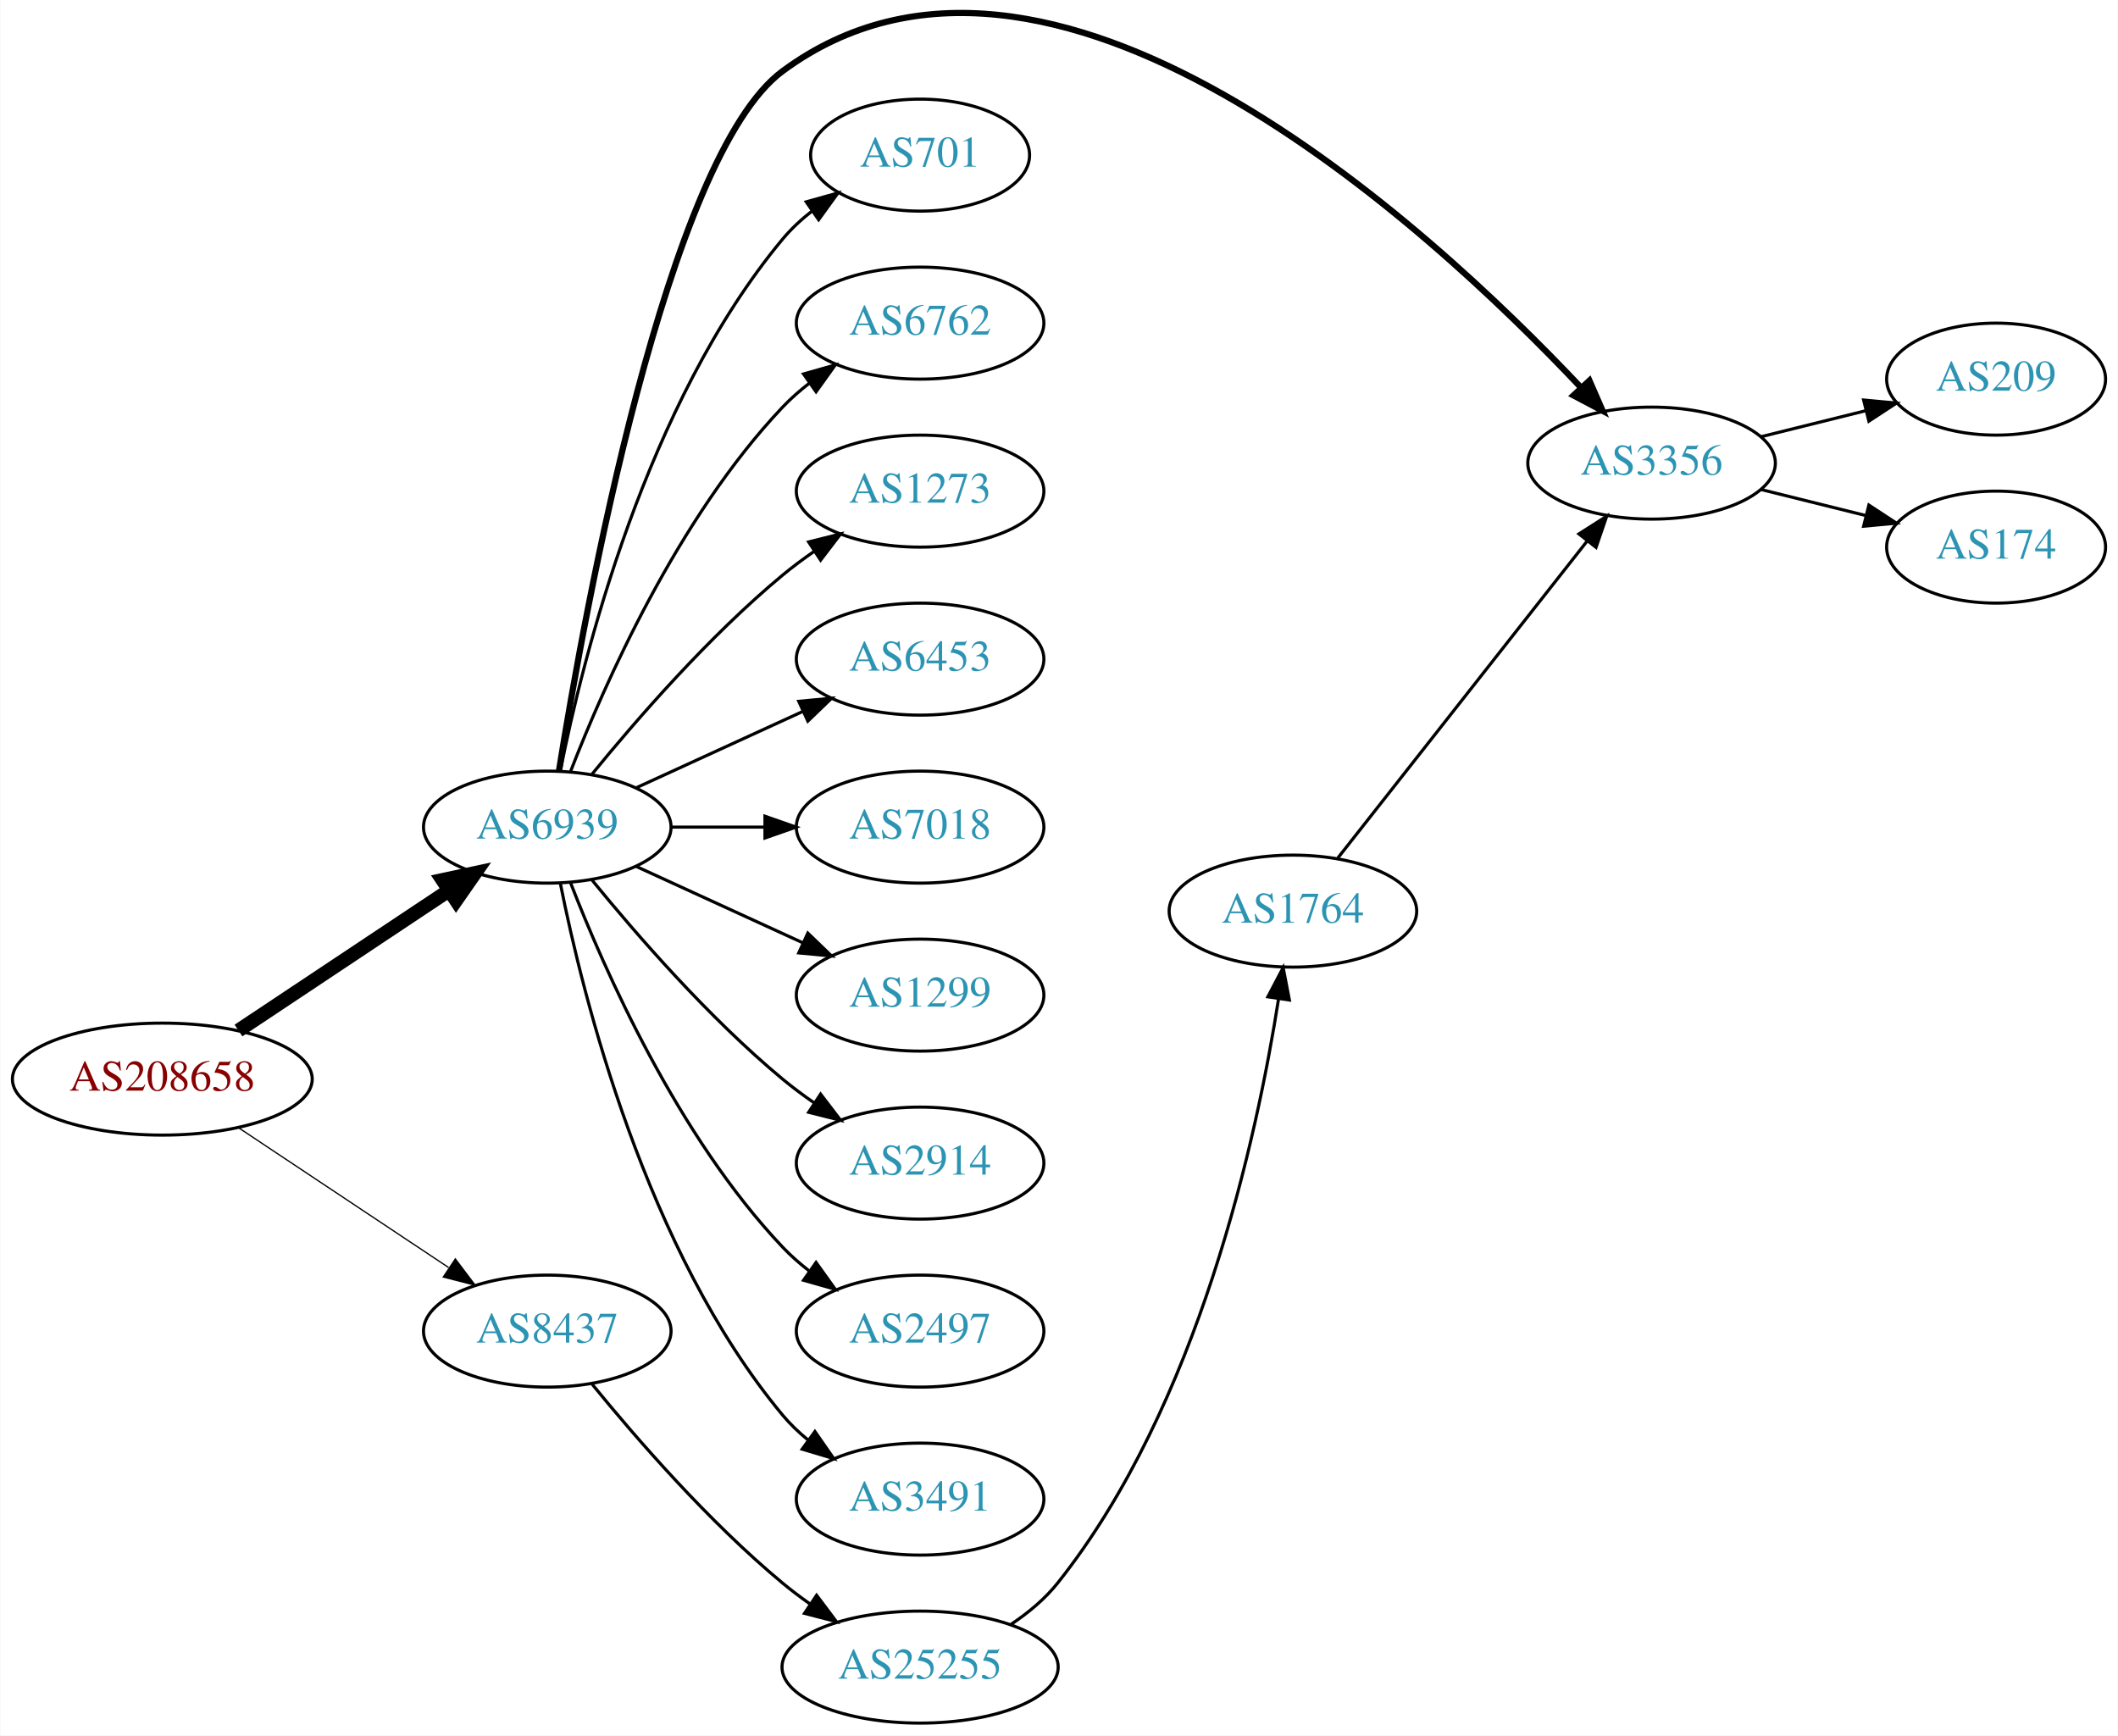
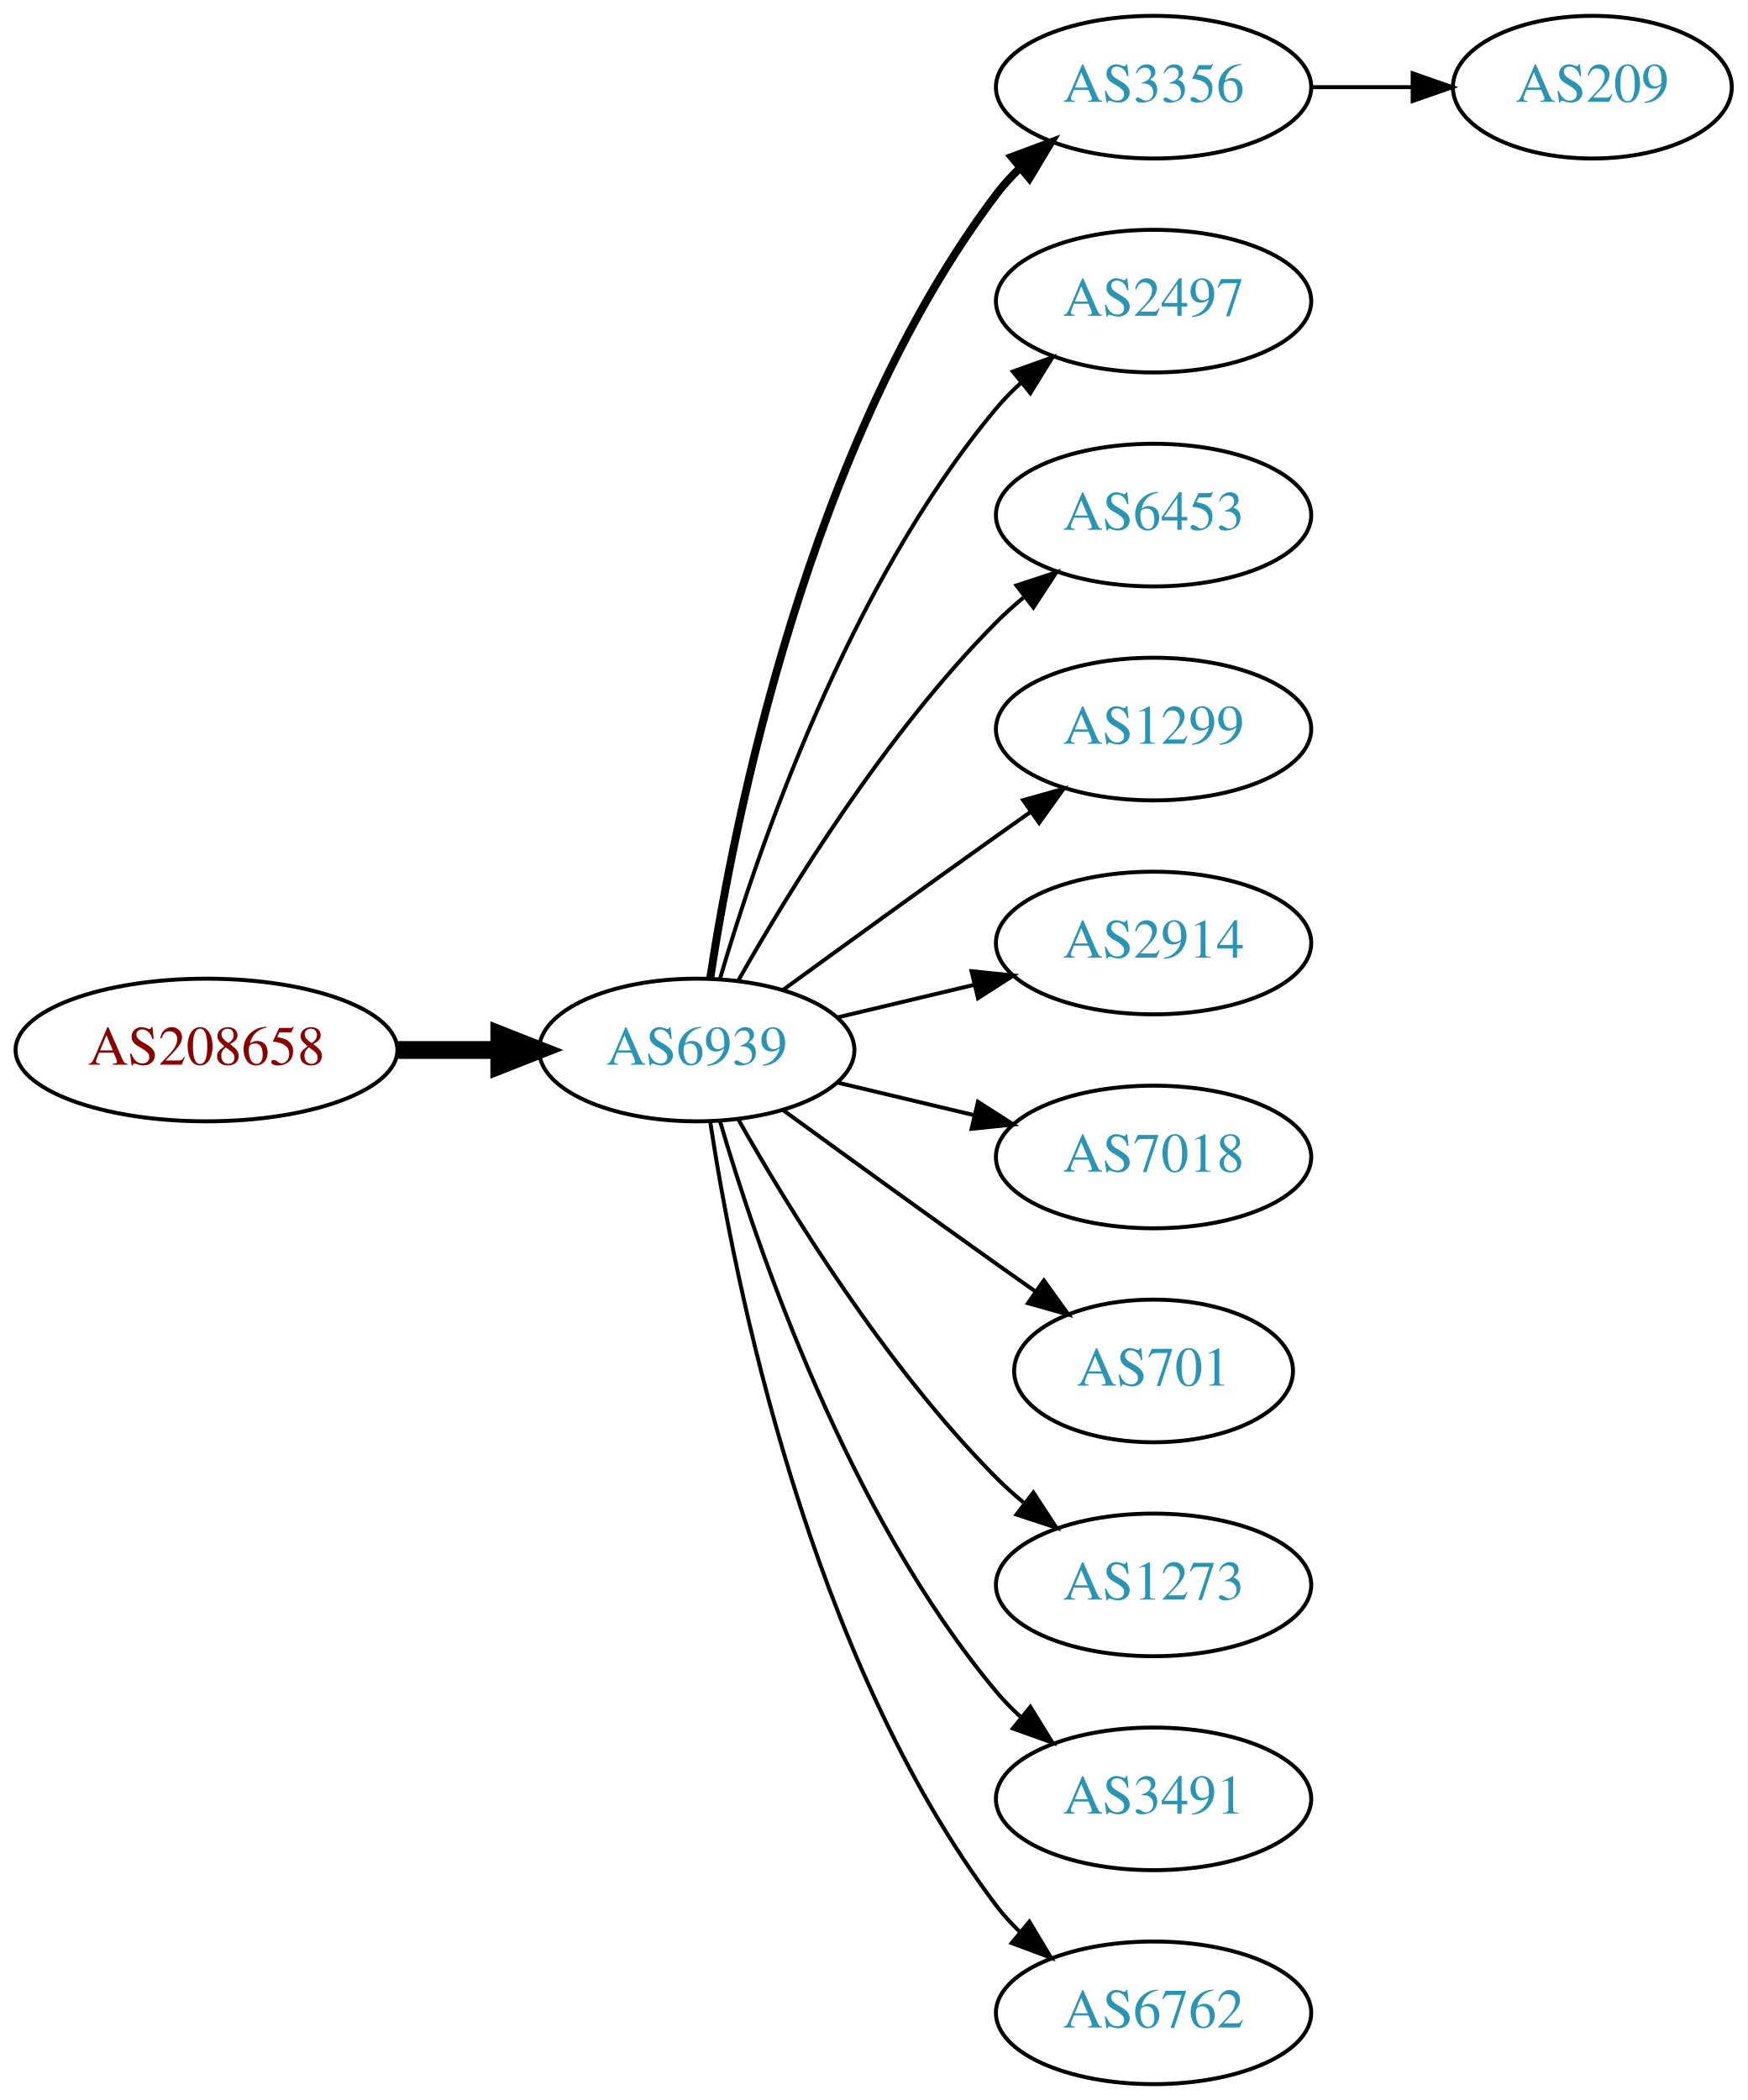
- <svg xmlns="http://www.w3.org/2000/svg" xmlns:xlink="http://www.w3.org/1999/xlink" width="681pt" height="558pt" viewBox="0.00 0.00 680.66 557.86">
-   <g id="graph0" class="graph" transform="scale(1 1) rotate(0) translate(4 553.862)">
-     <polygon fill="white" stroke="none" points="-4,4 -4,-553.862 676.656,-553.862 676.656,4 -4,4" />
+ <svg xmlns="http://www.w3.org/2000/svg" xmlns:xlink="http://www.w3.org/1999/xlink" width="441pt" height="530pt" viewBox="0.00 0.00 440.97 530.00">
+   <g id="graph0" class="graph" transform="scale(1 1) rotate(0) translate(4 526)">
+     <polygon fill="white" stroke="none" points="-4,4 -4,-526 436.971,-526 436.971,4 -4,4" />
    <g id="node1" class="node">
      <g id="a_node1">
        <a xlink:href="/asn/208658" xlink:title="AS208658 ~ Johannes Mueller [AT]">
-           <ellipse fill="#ffffff" stroke="black" cx="48.096" cy="-207" rx="48.192" ry="18" />
-           <text text-anchor="middle" x="48.096" y="-203.3" font-family="Times,serif" font-size="14.00" fill="#880000">AS208658</text>
+           <ellipse fill="#ffffff" stroke="black" cx="48.096" cy="-261" rx="48.192" ry="18" />
+           <text text-anchor="middle" x="48.096" y="-257.3" font-family="Times,serif" font-size="14.00" fill="#880000">AS208658</text>
        </a>
      </g>
    </g>
    <g id="node2" class="node">
      <g id="a_node2">
        <a xlink:href="/asn/6939" xlink:title="AS6939 ~ Hurricane Electric LLC [US]">
-           <ellipse fill="#ffffff" stroke="black" cx="171.838" cy="-288" rx="39.794" ry="18" />
-           <text text-anchor="middle" x="171.838" y="-284.3" font-family="Times,serif" font-size="14.00" fill="#2c94b3">AS6939</text>
+           <ellipse fill="#ffffff" stroke="black" cx="171.838" cy="-261" rx="39.794" ry="18" />
+           <text text-anchor="middle" x="171.838" y="-257.3" font-family="Times,serif" font-size="14.00" fill="#2c94b3">AS6939</text>
        </a>
      </g>
    </g>
    <g id="edge1" class="edge">
-       <path fill="none" stroke="black" stroke-width="4.5" d="M72.569,-222.618C91.795,-235.409 119.147,-253.608 140.115,-267.559" />
-       <polygon fill="black" stroke="black" stroke-width="4.5" points="138.161,-270.988 148.668,-273.249 142.523,-264.432 138.161,-270.988" />
+       <path fill="none" stroke="black" stroke-width="4.5" d="M96.513,-261C104.867,-261 113.577,-261 121.969,-261" />
+       <polygon fill="black" stroke="black" stroke-width="4.5" points="122.004,-264.938 132.004,-261 122.004,-257.063 122.004,-264.938" />
    </g>
    <g id="node3" class="node">
      <g id="a_node3">
-         <a xlink:href="/asn/8437" xlink:title="AS8437 ~ Hutchison Drei Austria GmbH [AT]">
-           <ellipse fill="#ffffff" stroke="black" cx="171.838" cy="-126" rx="39.794" ry="18" />
-           <text text-anchor="middle" x="171.838" y="-122.3" font-family="Times,serif" font-size="14.00" fill="#2c94b3">AS8437</text>
+         <a xlink:href="/asn/3356" xlink:title="AS3356 ~ Level 3 Parent, LLC [US]">
+           <ellipse fill="#ffffff" stroke="black" cx="287.131" cy="-504" rx="39.794" ry="18" />
+           <text text-anchor="middle" x="287.131" y="-500.3" font-family="Times,serif" font-size="14.00" fill="#2c94b3">AS3356</text>
        </a>
      </g>
    </g>
    <g id="edge2" class="edge">
-       <path fill="none" stroke="black" stroke-width="0.409" d="M72.569,-191.382C91.795,-178.591 119.147,-160.392 140.115,-146.441" />
-       <polygon fill="black" stroke="black" stroke-width="0.409" points="142.281,-149.204 148.668,-140.751 138.403,-143.376 142.281,-149.204" />
+       <path fill="none" stroke="black" stroke-width="2" d="M175.215,-278.986C181.188,-318.422 199.899,-413.995 247.484,-477 249.242,-479.327 251.258,-481.529 253.428,-483.596" />
+       <polygon fill="black" stroke="black" stroke-width="2" points="251.313,-486.389 261.241,-490.088 255.787,-481.005 251.313,-486.389" />
    </g>
    <g id="node4" class="node">
      <g id="a_node4">
-         <a xlink:href="/asn/3356" xlink:title="AS3356 ~ Level 3 Parent, LLC [US]">
-           <ellipse fill="#ffffff" stroke="black" cx="526.816" cy="-405" rx="39.794" ry="18" />
-           <text text-anchor="middle" x="526.816" y="-401.3" font-family="Times,serif" font-size="14.00" fill="#2c94b3">AS3356</text>
+         <a xlink:href="/asn/2497" xlink:title="AS2497 ~ Internet Initiative Japan Inc. [JP]">
+           <ellipse fill="#ffffff" stroke="black" cx="287.131" cy="-450" rx="39.794" ry="18" />
+           <text text-anchor="middle" x="287.131" y="-446.3" font-family="Times,serif" font-size="14.00" fill="#2c94b3">AS2497</text>
        </a>
      </g>
    </g>
    <g id="edge3" class="edge">
-       <path fill="none" stroke="black" stroke-width="2" d="M175.592,-306.051C183.86,-357.585 210.216,-503.461 247.484,-531 332.898,-594.115 454.962,-481.428 504.098,-429.327" />
-       <polygon fill="black" stroke="black" stroke-width="2" points="506.835,-431.524 511.074,-421.814 501.705,-426.761 506.835,-431.524" />
+       <path fill="none" stroke="black" d="M177.712,-279.002C187.026,-310.844 209.843,-377.981 247.484,-423 249.355,-425.237 251.453,-427.374 253.679,-429.396" />
+       <polygon fill="black" stroke="black" points="251.623,-432.234 261.598,-435.804 256.026,-426.793 251.623,-432.234" />
    </g>
    <g id="node5" class="node">
      <g id="a_node5">
-         <a xlink:href="/asn/701" xlink:title="AS701 ~ UUNET [US]">
-           <ellipse fill="#ffffff" stroke="black" cx="291.681" cy="-504" rx="35.194" ry="18" />
-           <text text-anchor="middle" x="291.681" y="-500.3" font-family="Times,serif" font-size="14.00" fill="#2c94b3">AS701</text>
+         <a xlink:href="/asn/6453" xlink:title="AS6453 ~ TATA COMMUNICATIONS (AMERICA) INC [US]">
+           <ellipse fill="#ffffff" stroke="black" cx="287.131" cy="-396" rx="39.794" ry="18" />
+           <text text-anchor="middle" x="287.131" y="-392.3" font-family="Times,serif" font-size="14.00" fill="#2c94b3">AS6453</text>
        </a>
      </g>
    </g>
    <g id="edge4" class="edge">
-       <path fill="none" stroke="black" d="M176.037,-306.073C183.2,-342.141 203.474,-424.125 247.484,-477 250.221,-480.288 253.466,-483.298 256.93,-486.017" />
-       <polygon fill="black" stroke="black" points="255.065,-488.983 265.271,-491.827 259.066,-483.239 255.065,-488.983" />
+       <path fill="none" stroke="black" d="M182.298,-278.49C195.08,-301.096 219.512,-340.886 247.484,-369 249.595,-371.121 251.891,-373.188 254.277,-375.171" />
+       <polygon fill="black" stroke="black" points="252.529,-378.242 262.592,-381.556 256.792,-372.69 252.529,-378.242" />
    </g>
    <g id="node6" class="node">
      <g id="a_node6">
-         <a xlink:href="/asn/6762" xlink:title="AS6762 ~ TELECOM ITALIA SPARKLE S.p.A. [IT]">
-           <ellipse fill="#ffffff" stroke="black" cx="291.681" cy="-450" rx="39.794" ry="18" />
-           <text text-anchor="middle" x="291.681" y="-446.3" font-family="Times,serif" font-size="14.00" fill="#2c94b3">AS6762</text>
+         <a xlink:href="/asn/1299" xlink:title="AS1299 ~ Telia Carrier [EU]">
+           <ellipse fill="#ffffff" stroke="black" cx="287.131" cy="-342" rx="39.794" ry="18" />
+           <text text-anchor="middle" x="287.131" y="-338.3" font-family="Times,serif" font-size="14.00" fill="#2c94b3">AS1299</text>
        </a>
      </g>
    </g>
    <g id="edge5" class="edge">
-       <path fill="none" stroke="black" d="M179.361,-305.994C190.112,-333.728 213.769,-387.429 247.484,-423 250.07,-425.728 252.988,-428.294 256.056,-430.677" />
-       <polygon fill="black" stroke="black" points="254.21,-433.658 264.404,-436.543 258.234,-427.93 254.21,-433.658" />
+       <path fill="none" stroke="black" d="M193.686,-276.222C208.62,-287.091 229.234,-302.025 247.484,-315 250.305,-317.005 253.248,-319.085 256.196,-321.159" />
+       <polygon fill="black" stroke="black" points="254.223,-324.05 264.421,-326.926 258.242,-318.319 254.223,-324.05" />
    </g>
    <g id="node7" class="node">
      <g id="a_node7">
-         <a xlink:href="/asn/1273" xlink:title="AS1273 ~ Vodafone Group PLC [EU]">
-           <ellipse fill="#ffffff" stroke="black" cx="291.681" cy="-396" rx="39.794" ry="18" />
-           <text text-anchor="middle" x="291.681" y="-392.3" font-family="Times,serif" font-size="14.00" fill="#2c94b3">AS1273</text>
+         <a xlink:href="/asn/2914" xlink:title="AS2914 ~ NTT America, Inc. [US]">
+           <ellipse fill="#ffffff" stroke="black" cx="287.131" cy="-288" rx="39.794" ry="18" />
+           <text text-anchor="middle" x="287.131" y="-284.3" font-family="Times,serif" font-size="14.00" fill="#2c94b3">AS2914</text>
        </a>
      </g>
    </g>
    <g id="edge6" class="edge">
-       <path fill="none" stroke="black" d="M186.257,-305.065C200.372,-322.375 223.786,-349.345 247.484,-369 250.701,-371.668 254.201,-374.27 257.772,-376.741" />
-       <polygon fill="black" stroke="black" points="255.85,-379.666 266.128,-382.236 259.695,-373.817 255.85,-379.666" />
+       <path fill="none" stroke="black" d="M207.445,-269.248C218.316,-271.838 230.471,-274.735 241.913,-277.462" />
+       <polygon fill="black" stroke="black" points="241.197,-280.889 251.736,-279.803 242.819,-274.08 241.197,-280.889" />
    </g>
    <g id="node8" class="node">
      <g id="a_node8">
-         <a xlink:href="/asn/6453" xlink:title="AS6453 ~ TATA COMMUNICATIONS (AMERICA) INC [US]">
-           <ellipse fill="#ffffff" stroke="black" cx="291.681" cy="-342" rx="39.794" ry="18" />
-           <text text-anchor="middle" x="291.681" y="-338.3" font-family="Times,serif" font-size="14.00" fill="#2c94b3">AS6453</text>
+         <a xlink:href="/asn/7018" xlink:title="AS7018 ~ AT&amp;T Services, Inc. [US]">
+           <ellipse fill="#ffffff" stroke="black" cx="287.131" cy="-234" rx="39.794" ry="18" />
+           <text text-anchor="middle" x="287.131" y="-230.3" font-family="Times,serif" font-size="14.00" fill="#2c94b3">AS7018</text>
        </a>
      </g>
    </g>
    <g id="edge7" class="edge">
-       <path fill="none" stroke="black" d="M200.467,-300.661C216.424,-307.973 236.694,-317.261 253.977,-325.181" />
-       <polygon fill="black" stroke="black" points="252.676,-328.435 263.225,-329.419 255.592,-322.071 252.676,-328.435" />
+       <path fill="none" stroke="black" d="M207.445,-252.752C218.316,-250.162 230.471,-247.265 241.913,-244.538" />
+       <polygon fill="black" stroke="black" points="242.819,-247.92 251.736,-242.197 241.197,-241.111 242.819,-247.92" />
    </g>
    <g id="node9" class="node">
      <g id="a_node9">
-         <a xlink:href="/asn/7018" xlink:title="AS7018 ~ AT&amp;T Services, Inc. [US]">
-           <ellipse fill="#ffffff" stroke="black" cx="291.681" cy="-288" rx="39.794" ry="18" />
-           <text text-anchor="middle" x="291.681" y="-284.3" font-family="Times,serif" font-size="14.00" fill="#2c94b3">AS7018</text>
+         <a xlink:href="/asn/701" xlink:title="AS701 ~ UUNET [US]">
+           <ellipse fill="#ffffff" stroke="black" cx="287.131" cy="-180" rx="35.194" ry="18" />
+           <text text-anchor="middle" x="287.131" y="-176.3" font-family="Times,serif" font-size="14.00" fill="#2c94b3">AS701</text>
        </a>
      </g>
    </g>
    <g id="edge8" class="edge">
-       <path fill="none" stroke="black" d="M211.751,-288C221.304,-288 231.654,-288 241.616,-288" />
-       <polygon fill="black" stroke="black" points="241.809,-291.5 251.809,-288 241.809,-284.5 241.809,-291.5" />
+       <path fill="none" stroke="black" d="M193.686,-245.778C208.62,-234.909 229.234,-219.975 247.484,-207 250.695,-204.718 254.064,-202.339 257.418,-199.982" />
+       <polygon fill="black" stroke="black" points="259.447,-202.834 265.629,-194.23 255.43,-197.101 259.447,-202.834" />
    </g>
    <g id="node10" class="node">
      <g id="a_node10">
-         <a xlink:href="/asn/1299" xlink:title="AS1299 ~ Telia Carrier [EU]">
-           <ellipse fill="#ffffff" stroke="black" cx="291.681" cy="-234" rx="39.794" ry="18" />
-           <text text-anchor="middle" x="291.681" y="-230.3" font-family="Times,serif" font-size="14.00" fill="#2c94b3">AS1299</text>
+         <a xlink:href="/asn/1273" xlink:title="AS1273 ~ Vodafone Group PLC [EU]">
+           <ellipse fill="#ffffff" stroke="black" cx="287.131" cy="-126" rx="39.794" ry="18" />
+           <text text-anchor="middle" x="287.131" y="-122.3" font-family="Times,serif" font-size="14.00" fill="#2c94b3">AS1273</text>
        </a>
      </g>
    </g>
    <g id="edge9" class="edge">
-       <path fill="none" stroke="black" d="M200.467,-275.339C216.424,-268.027 236.694,-258.739 253.977,-250.819" />
-       <polygon fill="black" stroke="black" points="255.592,-253.929 263.225,-246.581 252.676,-247.565 255.592,-253.929" />
+       <path fill="none" stroke="black" d="M182.298,-243.51C195.08,-220.904 219.512,-181.114 247.484,-153 249.595,-150.879 251.891,-148.812 254.277,-146.829" />
+       <polygon fill="black" stroke="black" points="256.792,-149.31 262.592,-140.444 252.529,-143.758 256.792,-149.31" />
    </g>
    <g id="node11" class="node">
      <g id="a_node11">
-         <a xlink:href="/asn/2914" xlink:title="AS2914 ~ NTT America, Inc. [US]">
-           <ellipse fill="#ffffff" stroke="black" cx="291.681" cy="-180" rx="39.794" ry="18" />
-           <text text-anchor="middle" x="291.681" y="-176.3" font-family="Times,serif" font-size="14.00" fill="#2c94b3">AS2914</text>
+         <a xlink:href="/asn/3491" xlink:title="AS3491 ~ PCCW Global, Inc. [US]">
+           <ellipse fill="#ffffff" stroke="black" cx="287.131" cy="-72" rx="39.794" ry="18" />
+           <text text-anchor="middle" x="287.131" y="-68.3" font-family="Times,serif" font-size="14.00" fill="#2c94b3">AS3491</text>
        </a>
      </g>
    </g>
    <g id="edge10" class="edge">
-       <path fill="none" stroke="black" d="M186.257,-270.935C200.372,-253.625 223.786,-226.655 247.484,-207 250.701,-204.332 254.201,-201.73 257.772,-199.259" />
-       <polygon fill="black" stroke="black" points="259.695,-202.183 266.128,-193.764 255.85,-196.334 259.695,-202.183" />
+       <path fill="none" stroke="black" d="M177.712,-242.998C187.026,-211.156 209.843,-144.019 247.484,-99 249.355,-96.763 251.453,-94.626 253.679,-92.604" />
+       <polygon fill="black" stroke="black" points="256.026,-95.207 261.598,-86.196 251.623,-89.766 256.026,-95.207" />
    </g>
    <g id="node12" class="node">
      <g id="a_node12">
-         <a xlink:href="/asn/2497" xlink:title="AS2497 ~ Internet Initiative Japan Inc. [JP]">
-           <ellipse fill="#ffffff" stroke="black" cx="291.681" cy="-126" rx="39.794" ry="18" />
-           <text text-anchor="middle" x="291.681" y="-122.3" font-family="Times,serif" font-size="14.00" fill="#2c94b3">AS2497</text>
+         <a xlink:href="/asn/6762" xlink:title="AS6762 ~ TELECOM ITALIA SPARKLE S.p.A. [IT]">
+           <ellipse fill="#ffffff" stroke="black" cx="287.131" cy="-18" rx="39.794" ry="18" />
+           <text text-anchor="middle" x="287.131" y="-14.3" font-family="Times,serif" font-size="14.00" fill="#2c94b3">AS6762</text>
        </a>
      </g>
    </g>
    <g id="edge11" class="edge">
-       <path fill="none" stroke="black" d="M179.361,-270.006C190.112,-242.272 213.769,-188.571 247.484,-153 250.07,-150.272 252.988,-147.706 256.056,-145.323" />
-       <polygon fill="black" stroke="black" points="258.234,-148.07 264.404,-139.457 254.21,-142.342 258.234,-148.07" />
+       <path fill="none" stroke="black" d="M175.215,-243.014C181.188,-203.578 199.899,-108.005 247.484,-45 249.242,-42.673 251.258,-40.471 253.428,-38.404" />
+       <polygon fill="black" stroke="black" points="255.787,-40.995 261.241,-31.912 251.313,-35.611 255.787,-40.995" />
    </g>
    <g id="node13" class="node">
      <g id="a_node13">
-         <a xlink:href="/asn/3491" xlink:title="AS3491 ~ PCCW Global, Inc. [US]">
-           <ellipse fill="#ffffff" stroke="black" cx="291.681" cy="-72" rx="39.794" ry="18" />
-           <text text-anchor="middle" x="291.681" y="-68.3" font-family="Times,serif" font-size="14.00" fill="#2c94b3">AS3491</text>
+         <a xlink:href="/asn/209" xlink:title="AS209 ~ CenturyLink Communications, LLC [US]">
+           <ellipse fill="#ffffff" stroke="black" cx="397.874" cy="-504" rx="35.194" ry="18" />
+           <text text-anchor="middle" x="397.874" y="-500.3" font-family="Times,serif" font-size="14.00" fill="#2c94b3">AS209</text>
        </a>
      </g>
    </g>
    <g id="edge12" class="edge">
-       <path fill="none" stroke="black" d="M176.037,-269.927C183.2,-233.859 203.474,-151.875 247.484,-99 249.889,-96.111 252.686,-93.437 255.678,-90.987" />
-       <polygon fill="black" stroke="black" points="257.868,-93.722 263.921,-85.027 253.766,-88.05 257.868,-93.722" />
-     </g>
-     <g id="node16" class="node">
-       <g id="a_node16">
-         <a xlink:href="/asn/25255" xlink:title="AS25255 ~ ==&gt; TELE2 AUSTRIA &lt;== [AT]">
-           <ellipse fill="#ffffff" stroke="black" cx="291.681" cy="-18" rx="44.393" ry="18" />
-           <text text-anchor="middle" x="291.681" y="-14.3" font-family="Times,serif" font-size="14.00" fill="#2c94b3">AS25255</text>
-         </a>
-       </g>
-     </g>
-     <g id="edge15" class="edge">
-       <path fill="none" stroke="black" d="M186.257,-108.935C200.372,-91.625 223.786,-64.655 247.484,-45 250.222,-42.729 253.166,-40.506 256.183,-38.37" />
-       <polygon fill="black" stroke="black" points="258.409,-41.092 264.772,-32.621 254.515,-35.275 258.409,-41.092" />
-     </g>
-     <g id="node14" class="node">
-       <g id="a_node14">
-         <a xlink:href="/asn/209" xlink:title="AS209 ~ CenturyLink Communications, LLC [US]">
-           <ellipse fill="#ffffff" stroke="black" cx="637.559" cy="-432" rx="35.194" ry="18" />
-           <text text-anchor="middle" x="637.559" y="-428.3" font-family="Times,serif" font-size="14.00" fill="#2c94b3">AS209</text>
-         </a>
-       </g>
-     </g>
-     <g id="edge13" class="edge">
-       <path fill="none" stroke="black" d="M561.925,-413.469C572.607,-416.121 584.507,-419.076 595.61,-421.833" />
-       <polygon fill="black" stroke="black" points="594.977,-425.282 605.525,-424.295 596.663,-418.488 594.977,-425.282" />
-     </g>
-     <g id="node15" class="node">
-       <g id="a_node15">
-         <a xlink:href="/asn/174" xlink:title="AS174 ~ Cogent Communications [US]">
-           <ellipse fill="#ffffff" stroke="black" cx="637.559" cy="-378" rx="35.194" ry="18" />
-           <text text-anchor="middle" x="637.559" y="-374.3" font-family="Times,serif" font-size="14.00" fill="#2c94b3">AS174</text>
-         </a>
-       </g>
-     </g>
-     <g id="edge14" class="edge">
-       <path fill="none" stroke="black" d="M561.925,-396.531C572.607,-393.879 584.507,-390.924 595.61,-388.167" />
-       <polygon fill="black" stroke="black" points="596.663,-391.512 605.525,-385.705 594.977,-384.718 596.663,-391.512" />
-     </g>
-     <g id="node17" class="node">
-       <g id="a_node17">
-         <a xlink:href="/asn/1764" xlink:title="AS1764 ~ NEXTLAYER-AS [AT]">
-           <ellipse fill="#ffffff" stroke="black" cx="411.523" cy="-261" rx="39.794" ry="18" />
-           <text text-anchor="middle" x="411.523" y="-257.3" font-family="Times,serif" font-size="14.00" fill="#2c94b3">AS1764</text>
-         </a>
-       </g>
-     </g>
-     <g id="edge16" class="edge">
-       <path fill="none" stroke="black" d="M320.954,-31.773C326.471,-35.464 331.8,-39.88 335.877,-45 381.312,-102.062 399.986,-188.562 406.904,-232.792" />
-       <polygon fill="black" stroke="black" points="403.463,-233.447 408.384,-242.83 410.388,-232.426 403.463,-233.447" />
-     </g>
-     <g id="edge17" class="edge">
-       <path fill="none" stroke="black" d="M425.964,-278.084C445.809,-303.308 483.073,-350.672 506.04,-379.863" />
-       <polygon fill="black" stroke="black" points="503.458,-382.243 512.392,-387.938 508.96,-377.915 503.458,-382.243" />
+       <path fill="none" stroke="black" d="M327.083,-504C335.315,-504 344.061,-504 352.477,-504" />
+       <polygon fill="black" stroke="black" points="352.522,-507.5 362.522,-504 352.522,-500.5 352.522,-507.5" />
    </g>
  </g>
</svg>
